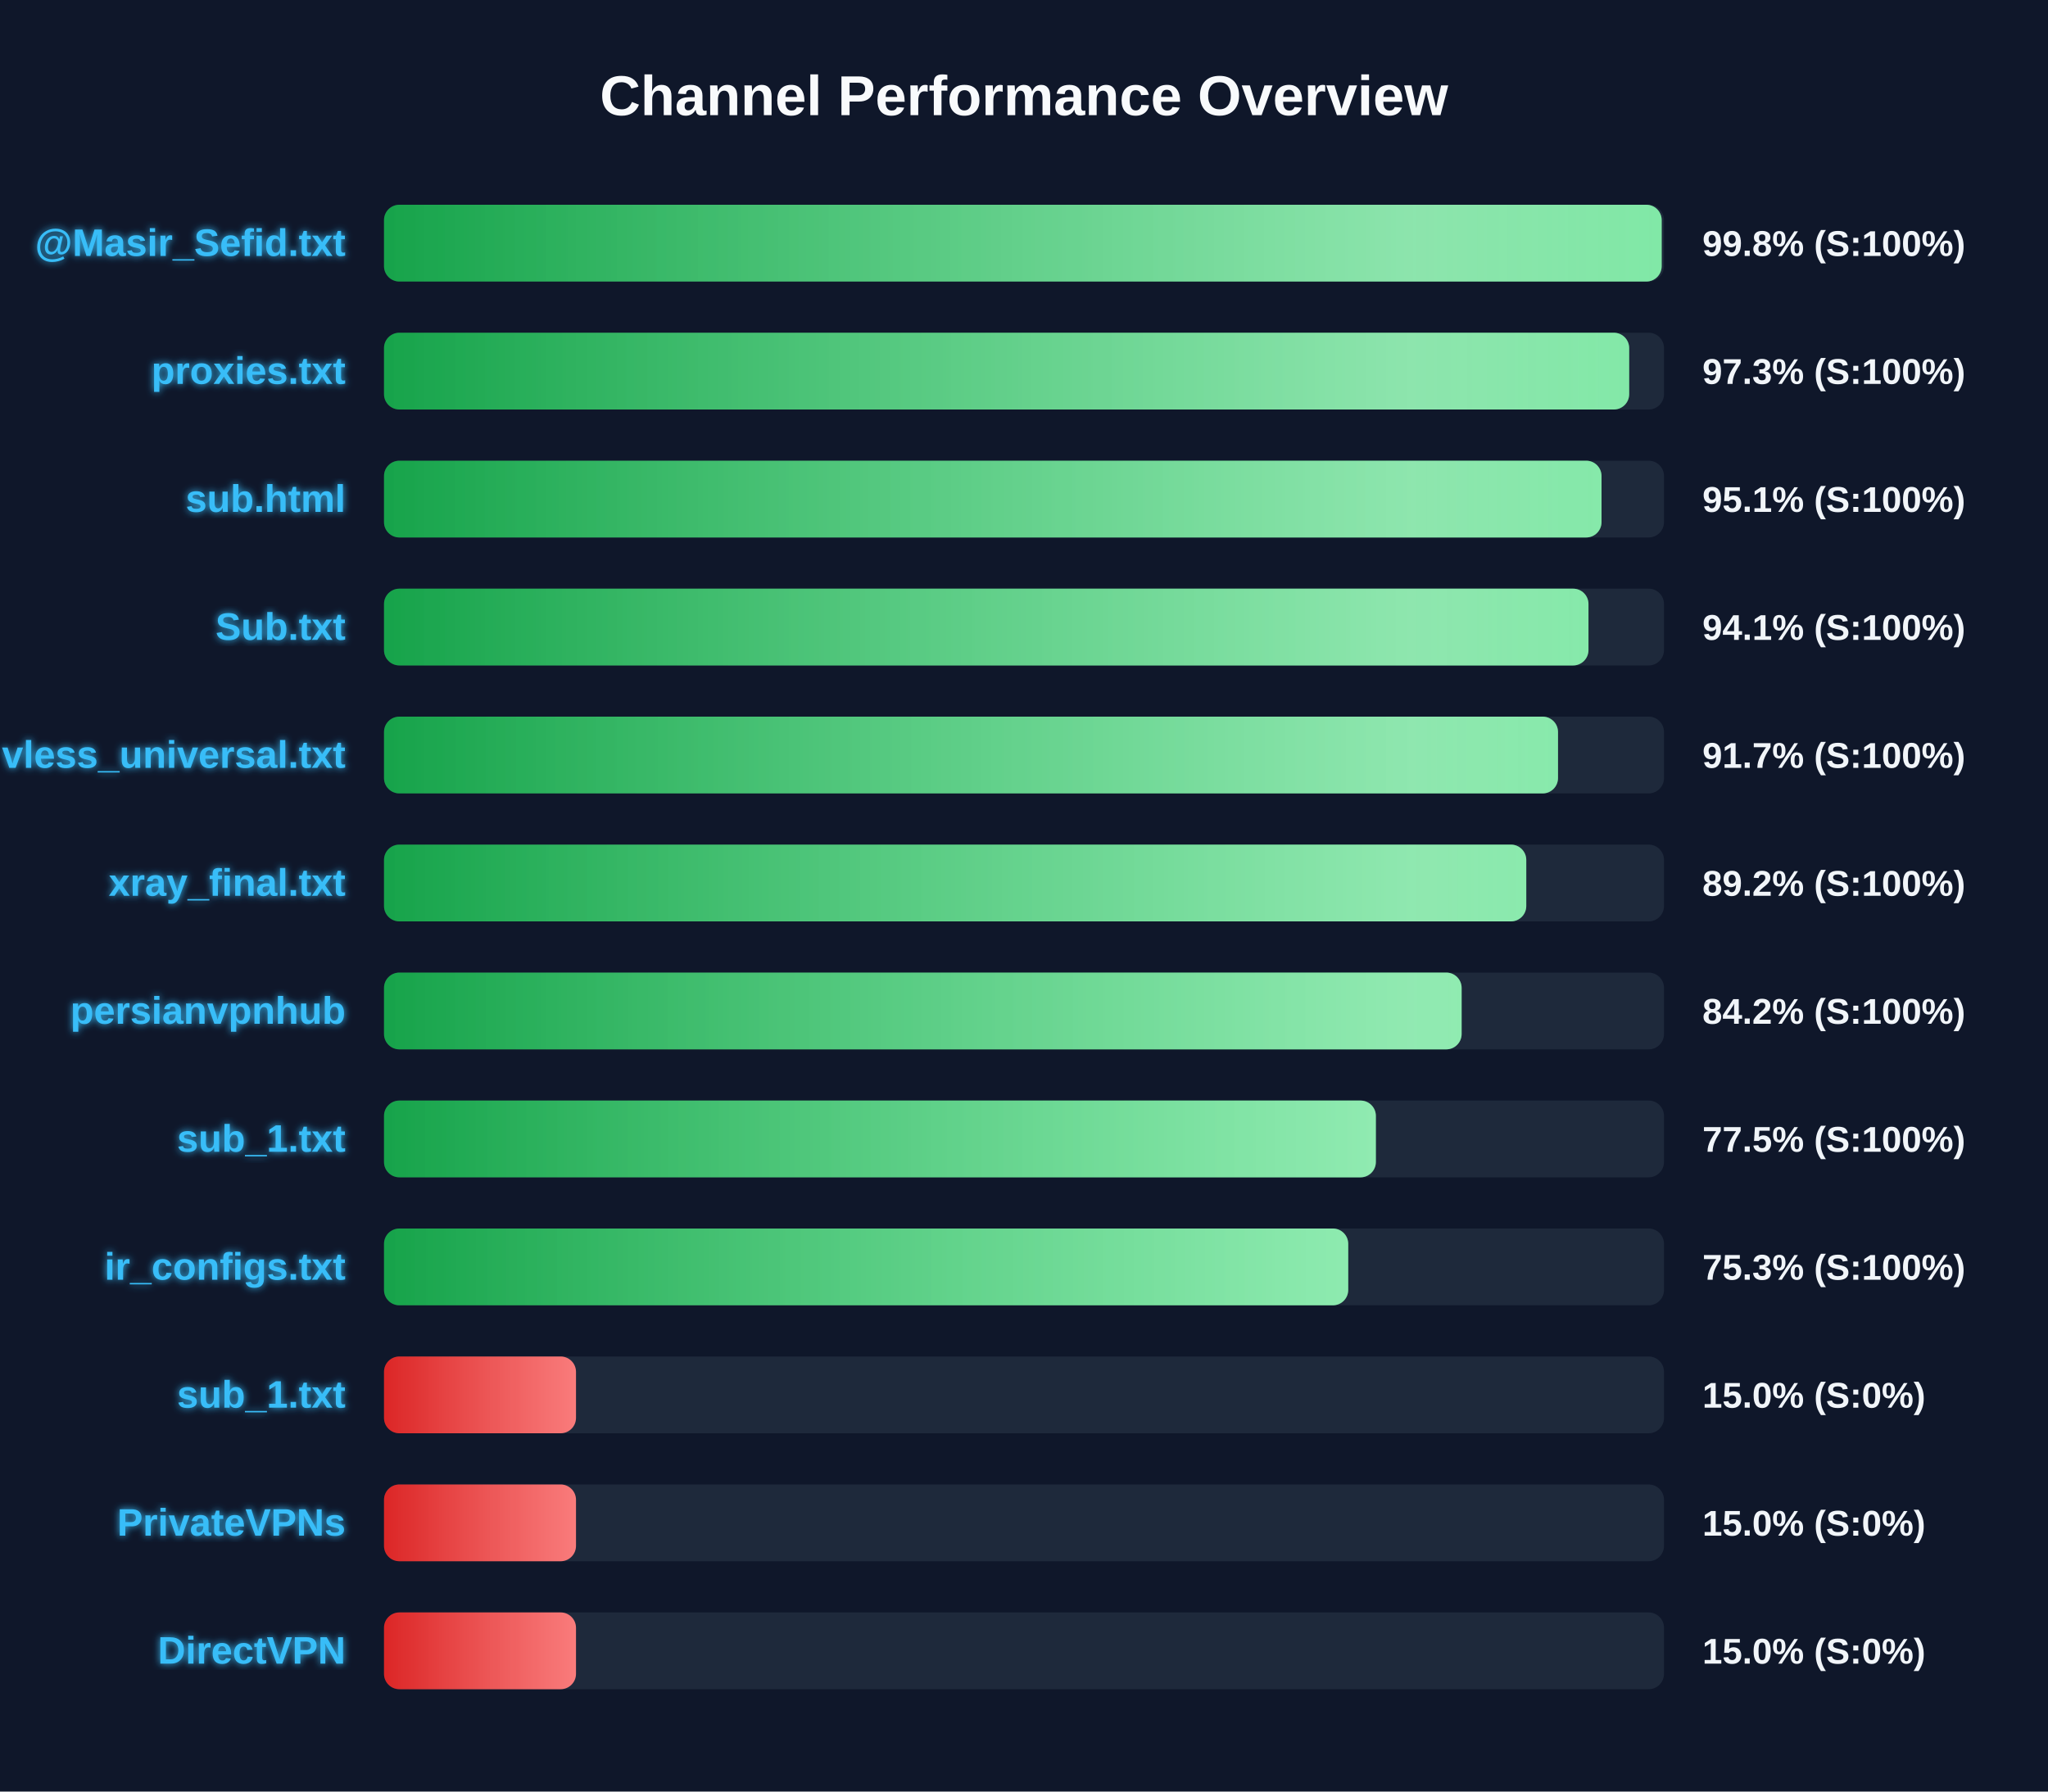
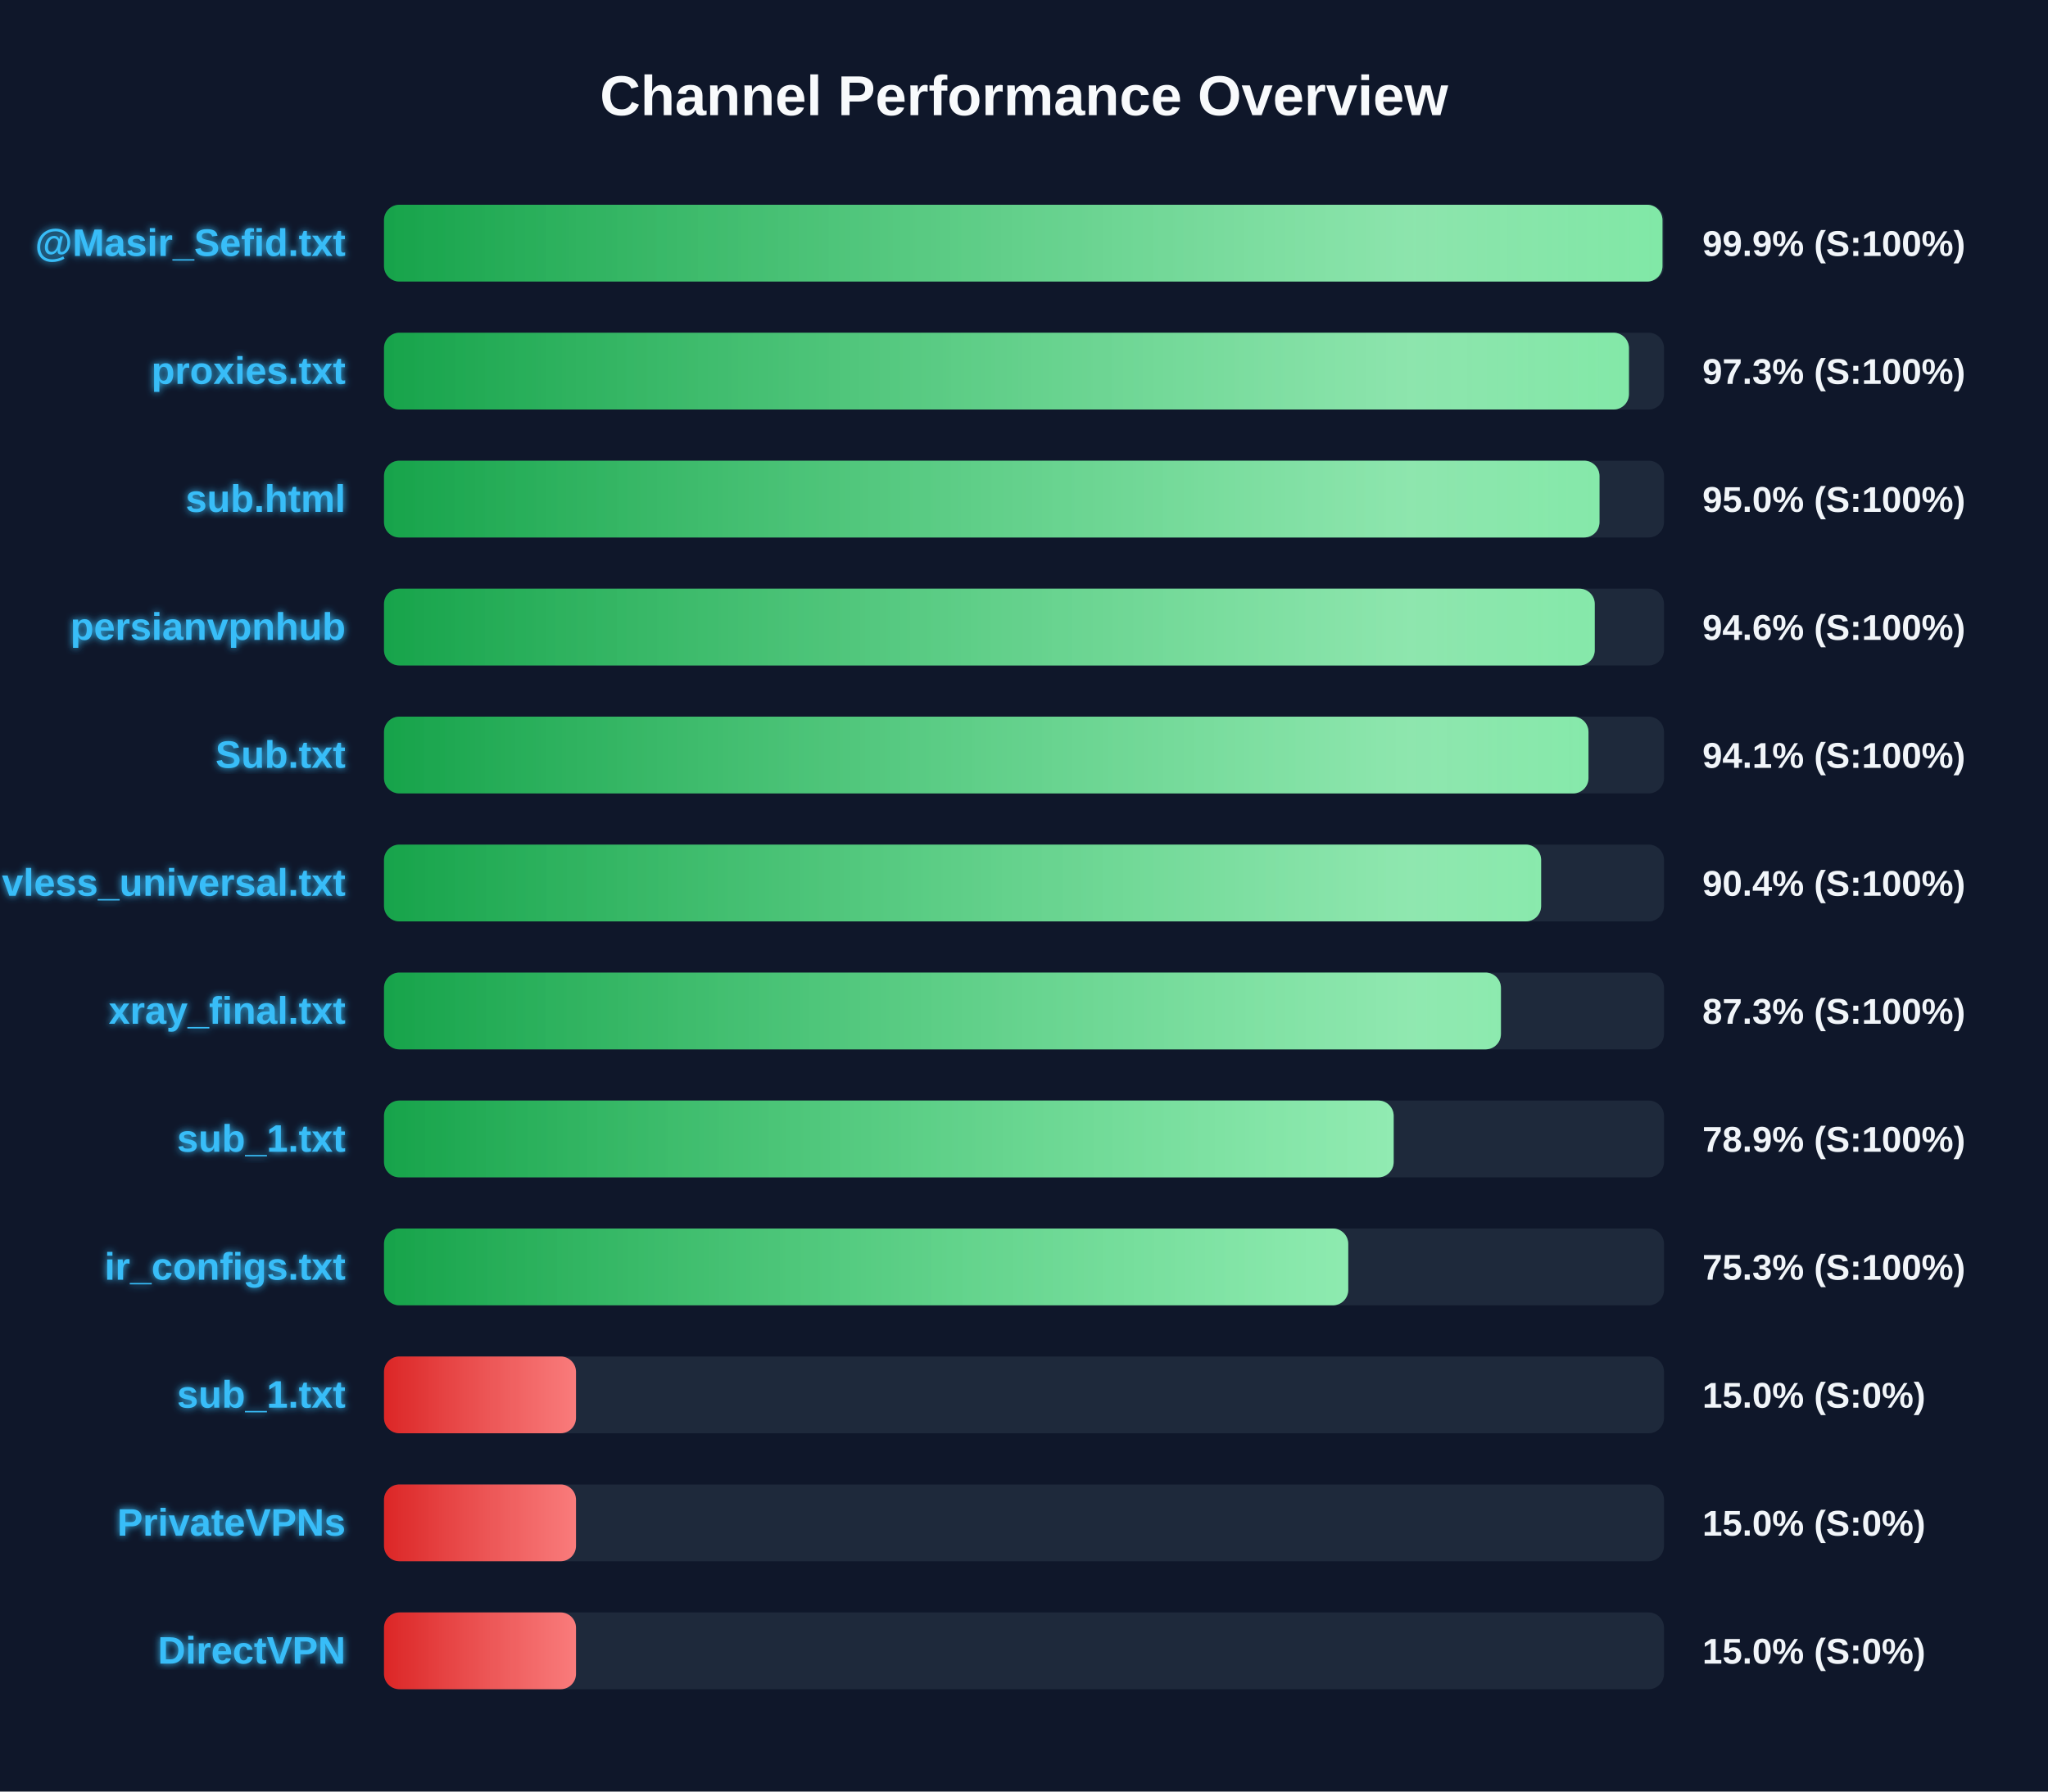
<svg xmlns="http://www.w3.org/2000/svg" width="800" height="700" version="1.1">
  <defs>
    <linearGradient id="grad-green" x1="0%" y1="0%" x2="100%" y2="0%">
      <stop offset="0%" stop-color="#16a34a" />
      <stop offset="100%" stop-color="#4ade80" />
    </linearGradient>
    <linearGradient id="grad-yellow" x1="0%" y1="0%" x2="100%" y2="0%">
      <stop offset="0%" stop-color="#ca8a04" />
      <stop offset="100%" stop-color="#fde047" />
    </linearGradient>
    <linearGradient id="grad-red" x1="0%" y1="0%" x2="100%" y2="0%">
      <stop offset="0%" stop-color="#dc2626" />
      <stop offset="100%" stop-color="#f87171" />
    </linearGradient>
    <linearGradient id="shimmer" x1="0%" y1="0%" x2="100%" y2="0%">
      <stop offset="0%" stop-color="rgba(255,255,255,0)" />
      <stop offset="50%" stop-color="rgba(255,255,255,0.4)" />
      <stop offset="100%" stop-color="rgba(255,255,255,0)" />
    </linearGradient>
    <filter id="glow" x="-20%" y="-20%" width="140%" height="140%">
      <feGaussianBlur stdDeviation="1.5" result="blur" />
      <feComposite in="SourceGraphic" in2="blur" operator="over" />
    </filter>
  </defs>
  <style>
        .bg-rect { fill: #0f172a; }
        .title { font: bold 22px 'Segoe UI', Arial, sans-serif; fill: #f8fafc; }
        .row { font: bold 15px 'Segoe UI', Arial, sans-serif; fill: #38bdf8; filter: url(#glow); }
        .score { font: bold 14px 'Segoe UI', Arial, sans-serif; fill: #f1f5f9; }
        @keyframes shimmer-anim {
            0% { transform: translateX(-100%); }
            100% { transform: translateX(200%); }
        }
        .shimmer-rect {
            animation: shimmer-anim 2.5s infinite linear;
        }
    </style>
  <rect width="100%" height="100%" class="bg-rect" />
  <text x="400" y="45" text-anchor="middle" class="title">Channel Performance Overview</text>
  <rect x="150" y="80" width="500" height="30" fill="#1e293b" rx="6" />
  <clipPath id="clip-0">
-     <rect x="150" y="80" width="499.1" height="30" rx="6" />
+     <rect x="150" y="80" width="499.4" height="30" rx="6" />
  </clipPath>
-   <rect x="150" y="80" width="499.1" height="30" fill="url(#grad-green)" rx="6" />
+   <rect x="150" y="80" width="499.4" height="30" fill="url(#grad-green)" rx="6" />
  <g clip-path="url(#clip-0)">
    <rect x="150" y="80" width="100%" height="30" fill="url(#shimmer)" class="shimmer-rect" />
  </g>
  <text x="135" y="100" text-anchor="end" class="row">@Masir_Sefid.txt</text>
-   <text x="665" y="100" text-anchor="start" class="score">99.8% (S:100%)</text>
+   <text x="665" y="100" text-anchor="start" class="score">99.9% (S:100%)</text>
  <rect x="150" y="130" width="500" height="30" fill="#1e293b" rx="6" />
  <clipPath id="clip-1">
-     <rect x="150" y="130" width="486.4" height="30" rx="6" />
+     <rect x="150" y="130" width="486.3" height="30" rx="6" />
  </clipPath>
-   <rect x="150" y="130" width="486.4" height="30" fill="url(#grad-green)" rx="6" />
+   <rect x="150" y="130" width="486.3" height="30" fill="url(#grad-green)" rx="6" />
  <g clip-path="url(#clip-1)">
    <rect x="150" y="130" width="100%" height="30" fill="url(#shimmer)" class="shimmer-rect" />
  </g>
  <text x="135" y="150" text-anchor="end" class="row">proxies.txt</text>
  <text x="665" y="150" text-anchor="start" class="score">97.3% (S:100%)</text>
  <rect x="150" y="180" width="500" height="30" fill="#1e293b" rx="6" />
  <clipPath id="clip-2">
-     <rect x="150" y="180" width="475.6" height="30" rx="6" />
+     <rect x="150" y="180" width="474.8" height="30" rx="6" />
  </clipPath>
-   <rect x="150" y="180" width="475.6" height="30" fill="url(#grad-green)" rx="6" />
+   <rect x="150" y="180" width="474.8" height="30" fill="url(#grad-green)" rx="6" />
  <g clip-path="url(#clip-2)">
    <rect x="150" y="180" width="100%" height="30" fill="url(#shimmer)" class="shimmer-rect" />
  </g>
  <text x="135" y="200" text-anchor="end" class="row">sub.html</text>
-   <text x="665" y="200" text-anchor="start" class="score">95.1% (S:100%)</text>
+   <text x="665" y="200" text-anchor="start" class="score">95.0% (S:100%)</text>
  <rect x="150" y="230" width="500" height="30" fill="#1e293b" rx="6" />
  <clipPath id="clip-3">
-     <rect x="150" y="230" width="470.5" height="30" rx="6" />
+     <rect x="150" y="230" width="472.95" height="30" rx="6" />
  </clipPath>
-   <rect x="150" y="230" width="470.5" height="30" fill="url(#grad-green)" rx="6" />
+   <rect x="150" y="230" width="472.95" height="30" fill="url(#grad-green)" rx="6" />
  <g clip-path="url(#clip-3)">
    <rect x="150" y="230" width="100%" height="30" fill="url(#shimmer)" class="shimmer-rect" />
  </g>
-   <text x="135" y="250" text-anchor="end" class="row">Sub.txt</text>
-   <text x="665" y="250" text-anchor="start" class="score">94.1% (S:100%)</text>
+   <text x="135" y="250" text-anchor="end" class="row">persianvpnhub</text>
+   <text x="665" y="250" text-anchor="start" class="score">94.6% (S:100%)</text>
  <rect x="150" y="280" width="500" height="30" fill="#1e293b" rx="6" />
  <clipPath id="clip-4">
-     <rect x="150" y="280" width="458.6" height="30" rx="6" />
+     <rect x="150" y="280" width="470.5" height="30" rx="6" />
  </clipPath>
-   <rect x="150" y="280" width="458.6" height="30" fill="url(#grad-green)" rx="6" />
+   <rect x="150" y="280" width="470.5" height="30" fill="url(#grad-green)" rx="6" />
  <g clip-path="url(#clip-4)">
    <rect x="150" y="280" width="100%" height="30" fill="url(#shimmer)" class="shimmer-rect" />
  </g>
-   <text x="135" y="300" text-anchor="end" class="row">vless_universal.txt</text>
-   <text x="665" y="300" text-anchor="start" class="score">91.7% (S:100%)</text>
+   <text x="135" y="300" text-anchor="end" class="row">Sub.txt</text>
+   <text x="665" y="300" text-anchor="start" class="score">94.1% (S:100%)</text>
  <rect x="150" y="330" width="500" height="30" fill="#1e293b" rx="6" />
  <clipPath id="clip-5">
-     <rect x="150" y="330" width="446.2" height="30" rx="6" />
+     <rect x="150" y="330" width="452.0" height="30" rx="6" />
  </clipPath>
-   <rect x="150" y="330" width="446.2" height="30" fill="url(#grad-green)" rx="6" />
+   <rect x="150" y="330" width="452.0" height="30" fill="url(#grad-green)" rx="6" />
  <g clip-path="url(#clip-5)">
    <rect x="150" y="330" width="100%" height="30" fill="url(#shimmer)" class="shimmer-rect" />
  </g>
-   <text x="135" y="350" text-anchor="end" class="row">xray_final.txt</text>
-   <text x="665" y="350" text-anchor="start" class="score">89.2% (S:100%)</text>
+   <text x="135" y="350" text-anchor="end" class="row">vless_universal.txt</text>
+   <text x="665" y="350" text-anchor="start" class="score">90.4% (S:100%)</text>
  <rect x="150" y="380" width="500" height="30" fill="#1e293b" rx="6" />
  <clipPath id="clip-6">
-     <rect x="150" y="380" width="420.95" height="30" rx="6" />
+     <rect x="150" y="380" width="436.3" height="30" rx="6" />
  </clipPath>
-   <rect x="150" y="380" width="420.95" height="30" fill="url(#grad-green)" rx="6" />
+   <rect x="150" y="380" width="436.3" height="30" fill="url(#grad-green)" rx="6" />
  <g clip-path="url(#clip-6)">
    <rect x="150" y="380" width="100%" height="30" fill="url(#shimmer)" class="shimmer-rect" />
  </g>
-   <text x="135" y="400" text-anchor="end" class="row">persianvpnhub</text>
-   <text x="665" y="400" text-anchor="start" class="score">84.2% (S:100%)</text>
+   <text x="135" y="400" text-anchor="end" class="row">xray_final.txt</text>
+   <text x="665" y="400" text-anchor="start" class="score">87.3% (S:100%)</text>
  <rect x="150" y="430" width="500" height="30" fill="#1e293b" rx="6" />
  <clipPath id="clip-7">
-     <rect x="150" y="430" width="387.45" height="30" rx="6" />
+     <rect x="150" y="430" width="394.4" height="30" rx="6" />
  </clipPath>
-   <rect x="150" y="430" width="387.45" height="30" fill="url(#grad-green)" rx="6" />
+   <rect x="150" y="430" width="394.4" height="30" fill="url(#grad-green)" rx="6" />
  <g clip-path="url(#clip-7)">
    <rect x="150" y="430" width="100%" height="30" fill="url(#shimmer)" class="shimmer-rect" />
  </g>
  <text x="135" y="450" text-anchor="end" class="row">sub_1.txt</text>
-   <text x="665" y="450" text-anchor="start" class="score">77.5% (S:100%)</text>
+   <text x="665" y="450" text-anchor="start" class="score">78.9% (S:100%)</text>
  <rect x="150" y="480" width="500" height="30" fill="#1e293b" rx="6" />
  <clipPath id="clip-8">
    <rect x="150" y="480" width="376.65" height="30" rx="6" />
  </clipPath>
  <rect x="150" y="480" width="376.65" height="30" fill="url(#grad-green)" rx="6" />
  <g clip-path="url(#clip-8)">
    <rect x="150" y="480" width="100%" height="30" fill="url(#shimmer)" class="shimmer-rect" />
  </g>
  <text x="135" y="500" text-anchor="end" class="row">ir_configs.txt</text>
  <text x="665" y="500" text-anchor="start" class="score">75.3% (S:100%)</text>
  <rect x="150" y="530" width="500" height="30" fill="#1e293b" rx="6" />
  <clipPath id="clip-9">
    <rect x="150" y="530" width="75.0" height="30" rx="6" />
  </clipPath>
  <rect x="150" y="530" width="75.0" height="30" fill="url(#grad-red)" rx="6" />
  <g clip-path="url(#clip-9)">
    <rect x="150" y="530" width="100%" height="30" fill="url(#shimmer)" class="shimmer-rect" />
  </g>
  <text x="135" y="550" text-anchor="end" class="row">sub_1.txt</text>
  <text x="665" y="550" text-anchor="start" class="score">15.0% (S:0%)</text>
  <rect x="150" y="580" width="500" height="30" fill="#1e293b" rx="6" />
  <clipPath id="clip-10">
    <rect x="150" y="580" width="75.0" height="30" rx="6" />
  </clipPath>
  <rect x="150" y="580" width="75.0" height="30" fill="url(#grad-red)" rx="6" />
  <g clip-path="url(#clip-10)">
    <rect x="150" y="580" width="100%" height="30" fill="url(#shimmer)" class="shimmer-rect" />
  </g>
  <text x="135" y="600" text-anchor="end" class="row">PrivateVPNs</text>
  <text x="665" y="600" text-anchor="start" class="score">15.0% (S:0%)</text>
  <rect x="150" y="630" width="500" height="30" fill="#1e293b" rx="6" />
  <clipPath id="clip-11">
    <rect x="150" y="630" width="75.0" height="30" rx="6" />
  </clipPath>
  <rect x="150" y="630" width="75.0" height="30" fill="url(#grad-red)" rx="6" />
  <g clip-path="url(#clip-11)">
    <rect x="150" y="630" width="100%" height="30" fill="url(#shimmer)" class="shimmer-rect" />
  </g>
  <text x="135" y="650" text-anchor="end" class="row">DirectVPN</text>
  <text x="665" y="650" text-anchor="start" class="score">15.0% (S:0%)</text>
</svg>
